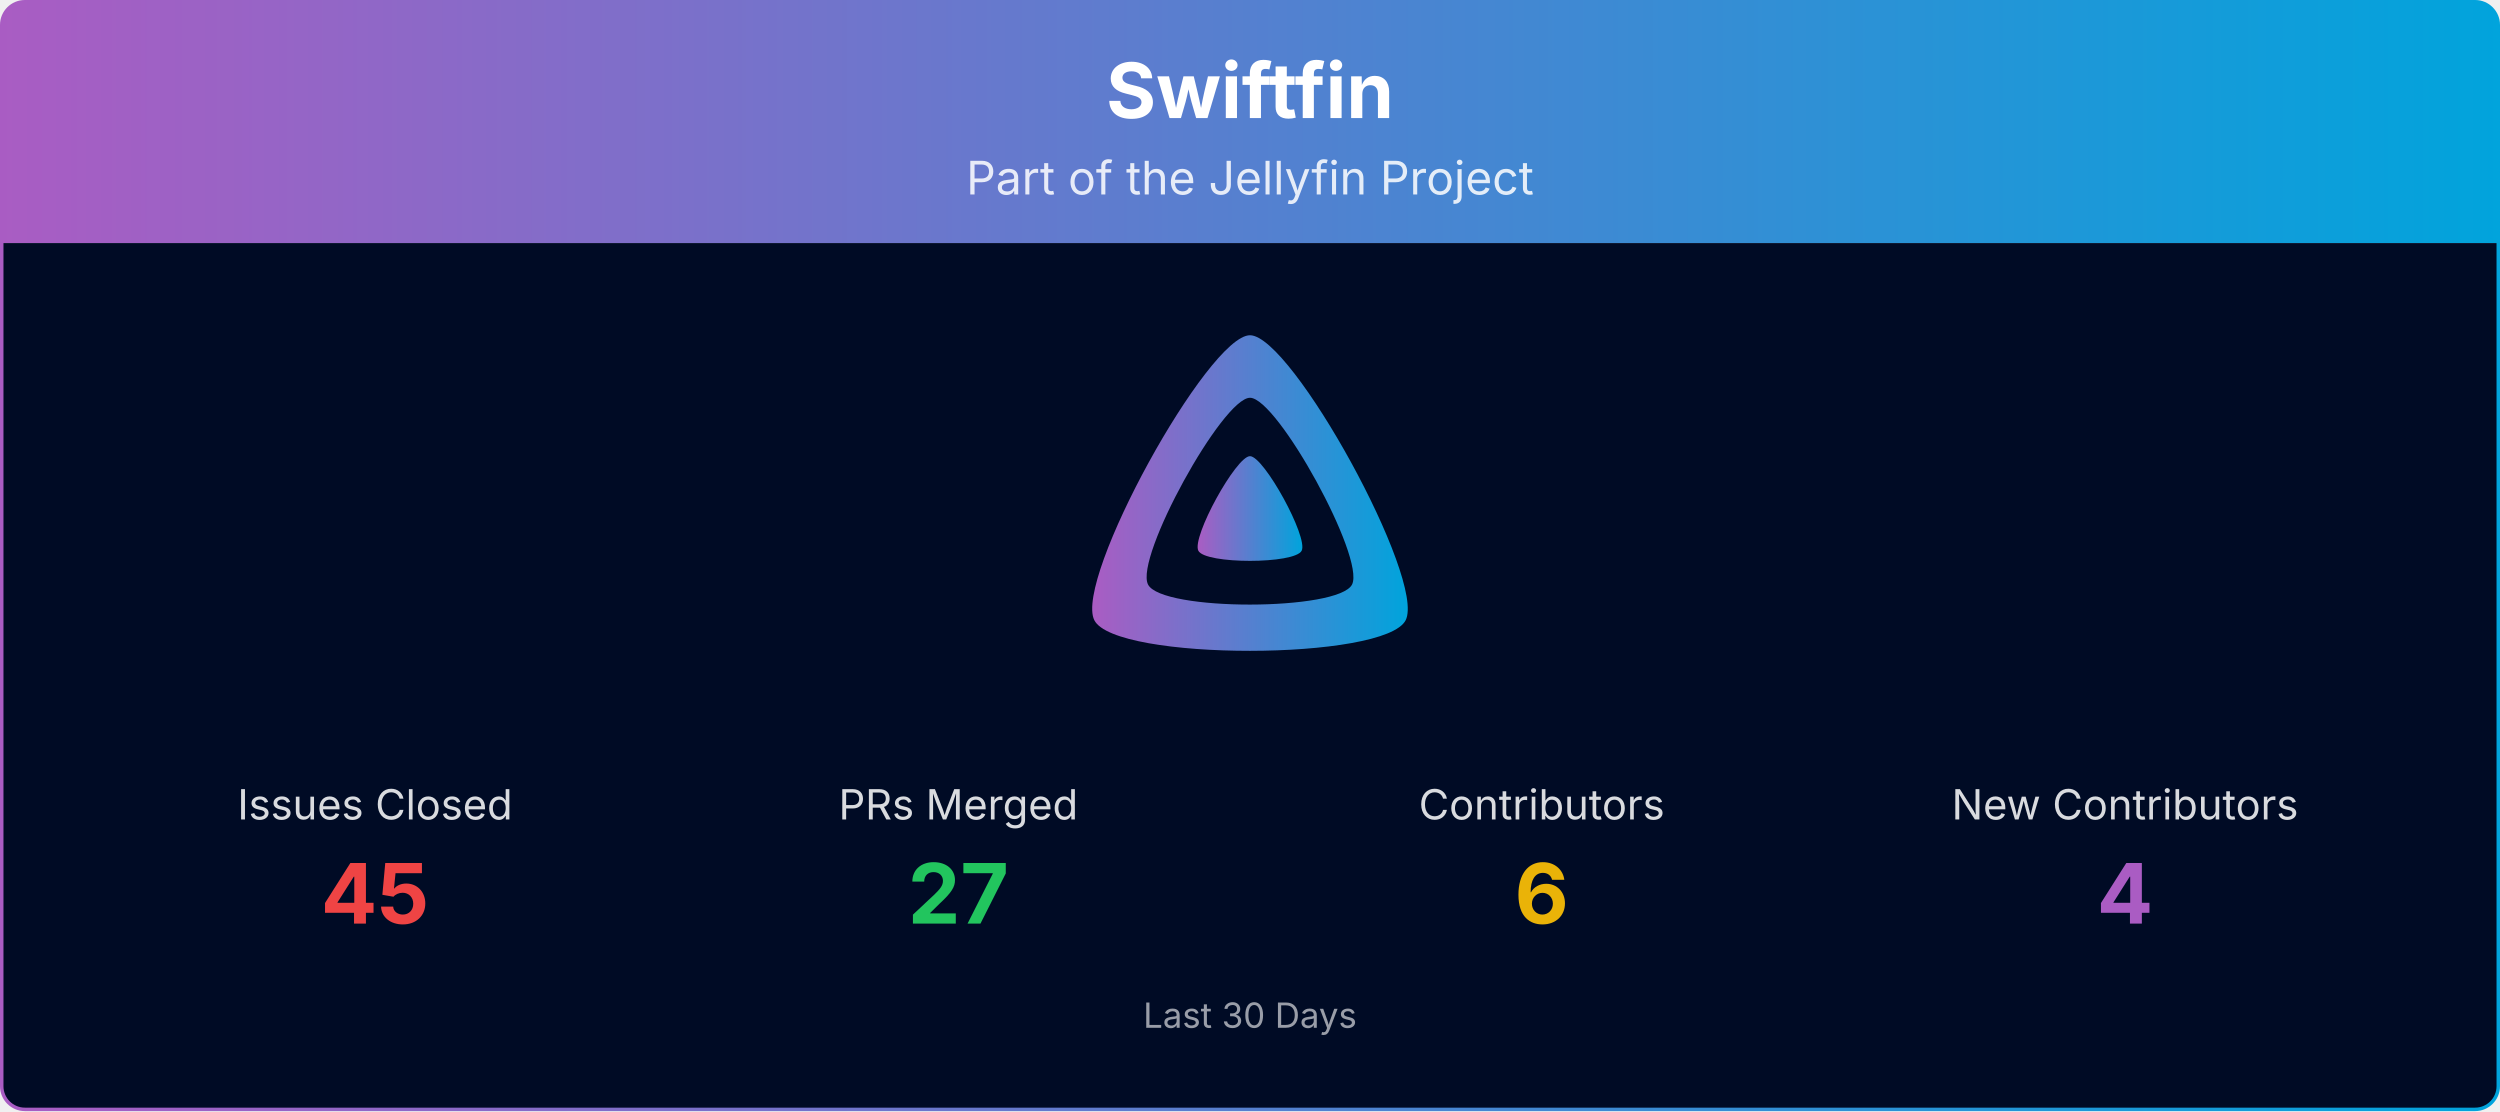
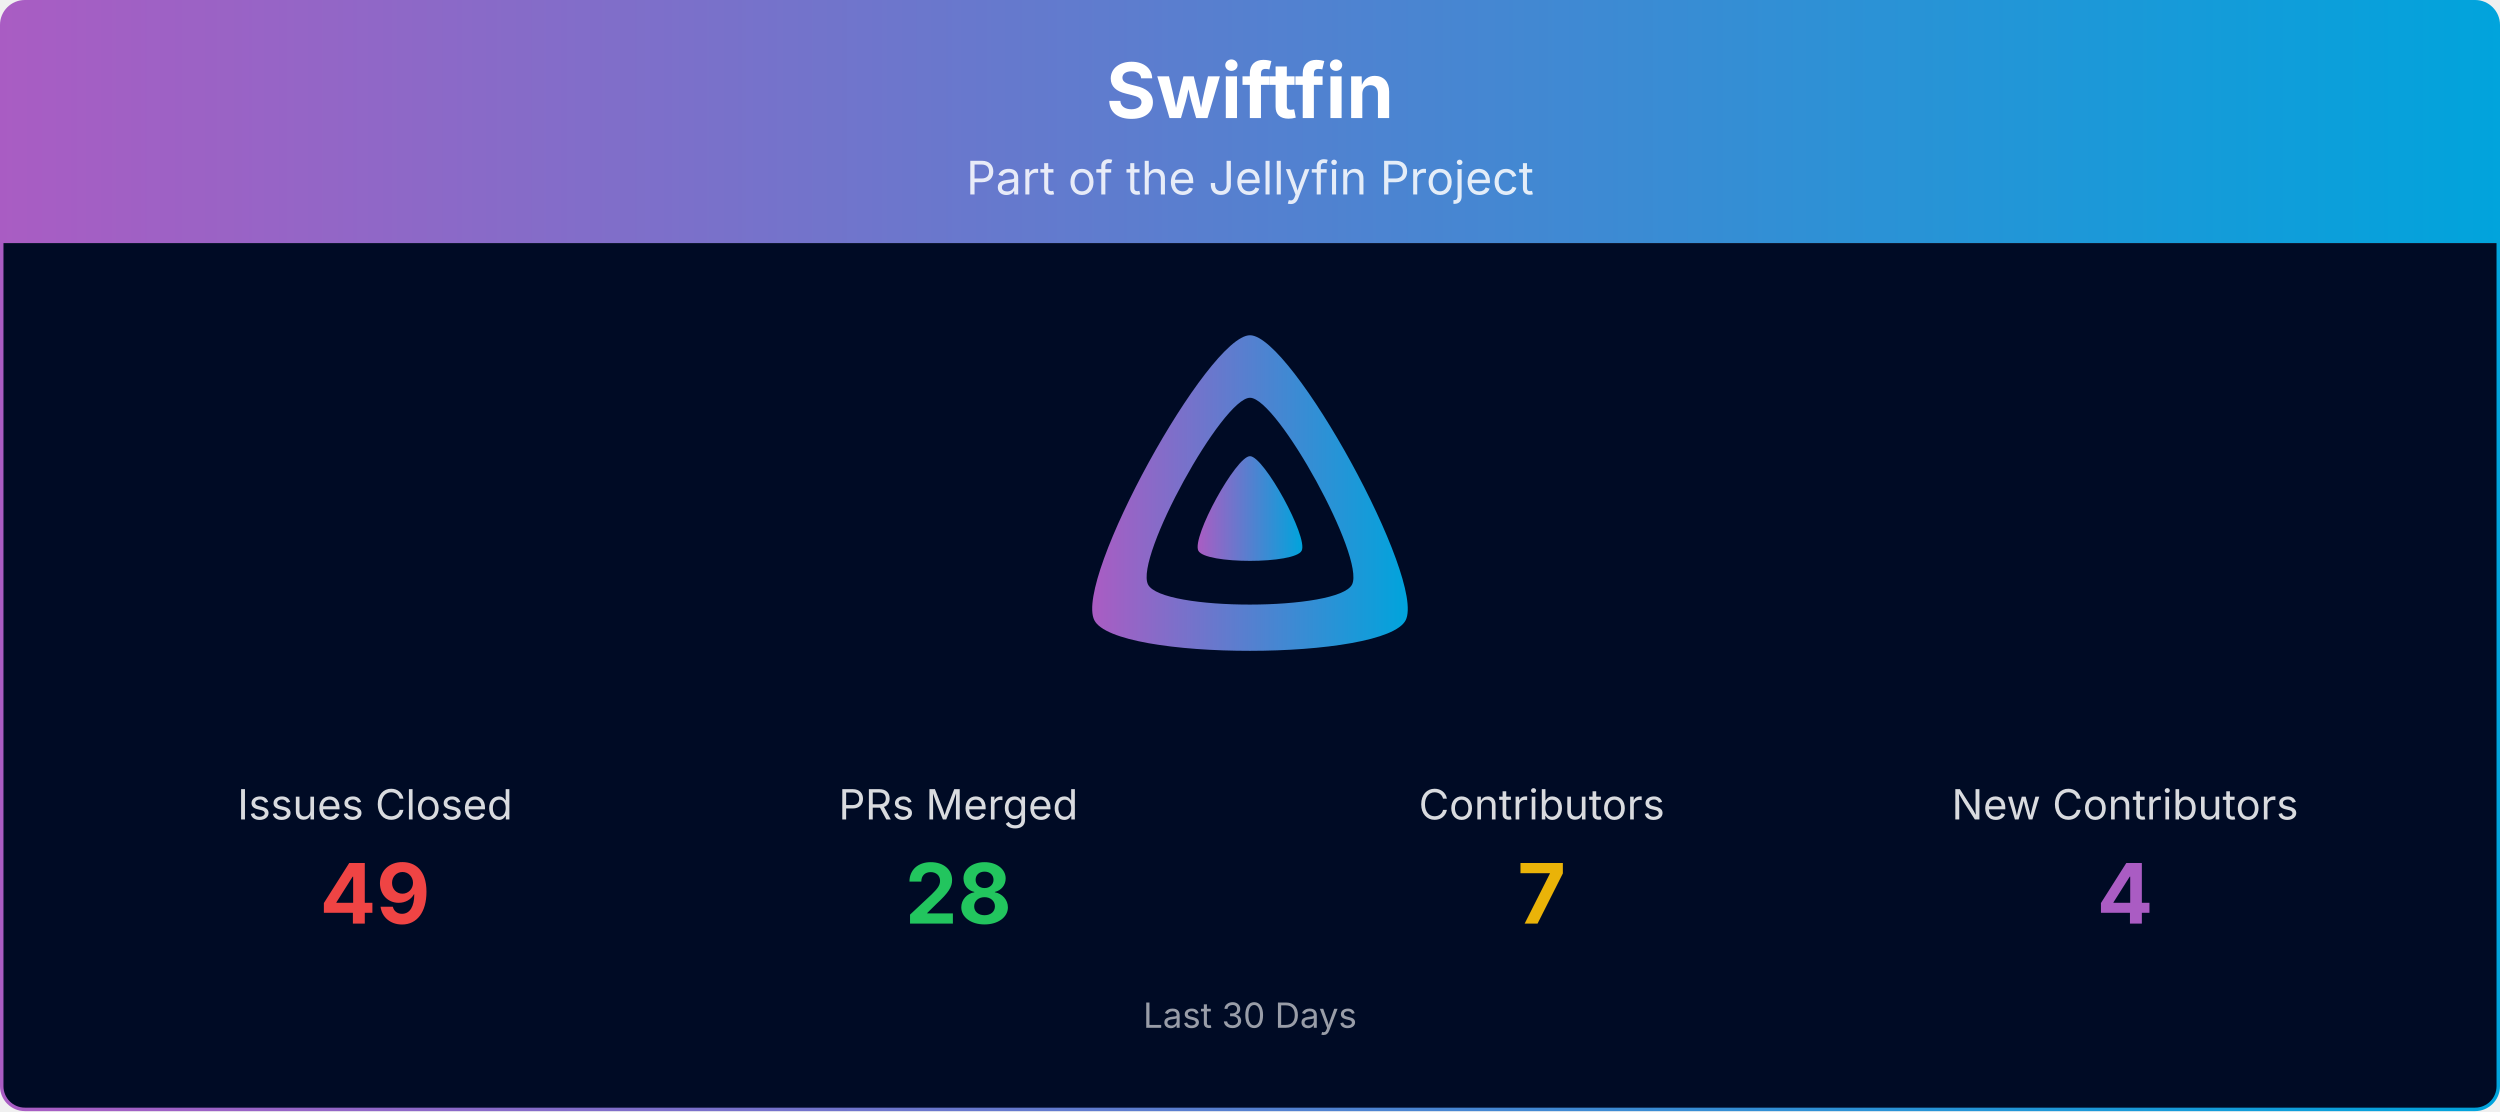
<svg xmlns="http://www.w3.org/2000/svg" viewBox="0 0 1080 480" width="100%" role="img" aria-label="Swiftfin">
  <defs>
    <linearGradient id="banner-swiftfin-grad" x1="0" y1="0" x2="1" y2="0">
      <stop offset="0%" stop-color="#AA5CC3" />
      <stop offset="100%" stop-color="#00A4DC" />
    </linearGradient>
    <clipPath id="banner-swiftfin-grad-clip">
      <rect x="0.75" y="0.75" width="1078.5" height="478.5" rx="10" ry="10" />
    </clipPath>
  </defs>
  <g clip-path="url(#banner-swiftfin-grad-clip)">
    <path d="M0.75,10.75 A10.0,10.0 0 0 1 10.75,0.75 L1069.25,0.75 A10.0,10.0 0 0 1 1079.25,10.75 L1079.25,105.00 L0.75,105.00 Z" fill="url(#banner-swiftfin-grad)" />
    <text x="540.0" y="51" text-anchor="middle" font-size="33" font-weight="700" font-family="Plus Jakarta Sans, system-ui, -apple-system, Segoe UI, sans-serif" fill="#ffffff">Swiftfin</text>
    <text x="540.0" y="84" text-anchor="middle" font-size="20" font-family="Plus Jakarta Sans, system-ui, -apple-system, Segoe UI, sans-serif" fill="#ffffff" opacity="0.85">Part of the Jellyfin Project</text>
    <rect x="0.75" y="105" width="1078.5" height="374.25" fill="#000b25" />
    <g transform="translate(465.00,138.00) scale(0.29297)">
      <path fill="url(#banner-swiftfin-grad)" fill-rule="evenodd" d="M256,23.3c-61.6,0-259.8,359.4-229.6,420.1s429.3,60,459.2,0S317.6,23.3,256,23.3zM406.5,390.8c-19.6,39.3-281.1,39.8-300.9,0s110.1-275.3,150.4-275.3S426.1,351.4,406.5,390.8z" />
      <path fill="url(#banner-swiftfin-grad)" d="M256,201.6c-20.4,0-86.2,119.3-76.2,139.4s142.5,19.9,152.4,0S276.5,201.6,256,201.6z" />
    </g>
    <text x="162.0" y="354.0" text-anchor="middle" font-size="18" font-family="Plus Jakarta Sans, system-ui, -apple-system, Segoe UI, sans-serif" fill="#ffffff" opacity="0.85">Issues Closed</text>
-     <text x="162.0" y="399.0" text-anchor="middle" font-size="36" font-weight="700" font-family="Plus Jakarta Sans, system-ui, -apple-system, Segoe UI, sans-serif" fill="#ef4444">45</text>
+     <text x="162.0" y="399.0" text-anchor="middle" font-size="36" font-weight="700" font-family="Plus Jakarta Sans, system-ui, -apple-system, Segoe UI, sans-serif" fill="#ef4444">49</text>
    <text x="414.0" y="354.0" text-anchor="middle" font-size="18" font-family="Plus Jakarta Sans, system-ui, -apple-system, Segoe UI, sans-serif" fill="#ffffff" opacity="0.85">PRs Merged</text>
-     <text x="414.0" y="399.0" text-anchor="middle" font-size="36" font-weight="700" font-family="Plus Jakarta Sans, system-ui, -apple-system, Segoe UI, sans-serif" fill="#22c55e">27</text>
+     <text x="414.0" y="399.0" text-anchor="middle" font-size="36" font-weight="700" font-family="Plus Jakarta Sans, system-ui, -apple-system, Segoe UI, sans-serif" fill="#22c55e">28</text>
    <text x="666.0" y="354.0" text-anchor="middle" font-size="18" font-family="Plus Jakarta Sans, system-ui, -apple-system, Segoe UI, sans-serif" fill="#ffffff" opacity="0.85">Contributors</text>
-     <text x="666.0" y="399.0" text-anchor="middle" font-size="36" font-weight="700" font-family="Plus Jakarta Sans, system-ui, -apple-system, Segoe UI, sans-serif" fill="#eab308">6</text>
+     <text x="666.0" y="399.0" text-anchor="middle" font-size="36" font-weight="700" font-family="Plus Jakarta Sans, system-ui, -apple-system, Segoe UI, sans-serif" fill="#eab308">7</text>
    <text x="918.0" y="354.0" text-anchor="middle" font-size="18" font-family="Plus Jakarta Sans, system-ui, -apple-system, Segoe UI, sans-serif" fill="#ffffff" opacity="0.85">New Contributors</text>
    <text x="918.0" y="399.0" text-anchor="middle" font-size="36" font-weight="700" font-family="Plus Jakarta Sans, system-ui, -apple-system, Segoe UI, sans-serif" fill="#AA5CC3">4</text>
    <text x="540.0" y="444.0" text-anchor="middle" font-size="15" font-family="Plus Jakarta Sans, system-ui, -apple-system, Segoe UI, sans-serif" fill="#ffffff" opacity="0.6">Last 30 Days</text>
  </g>
  <rect x="0.75" y="0.75" width="1078.5" height="478.5" rx="10" ry="10" fill="none" stroke="url(#banner-swiftfin-grad)" stroke-width="1.5" />
</svg>
